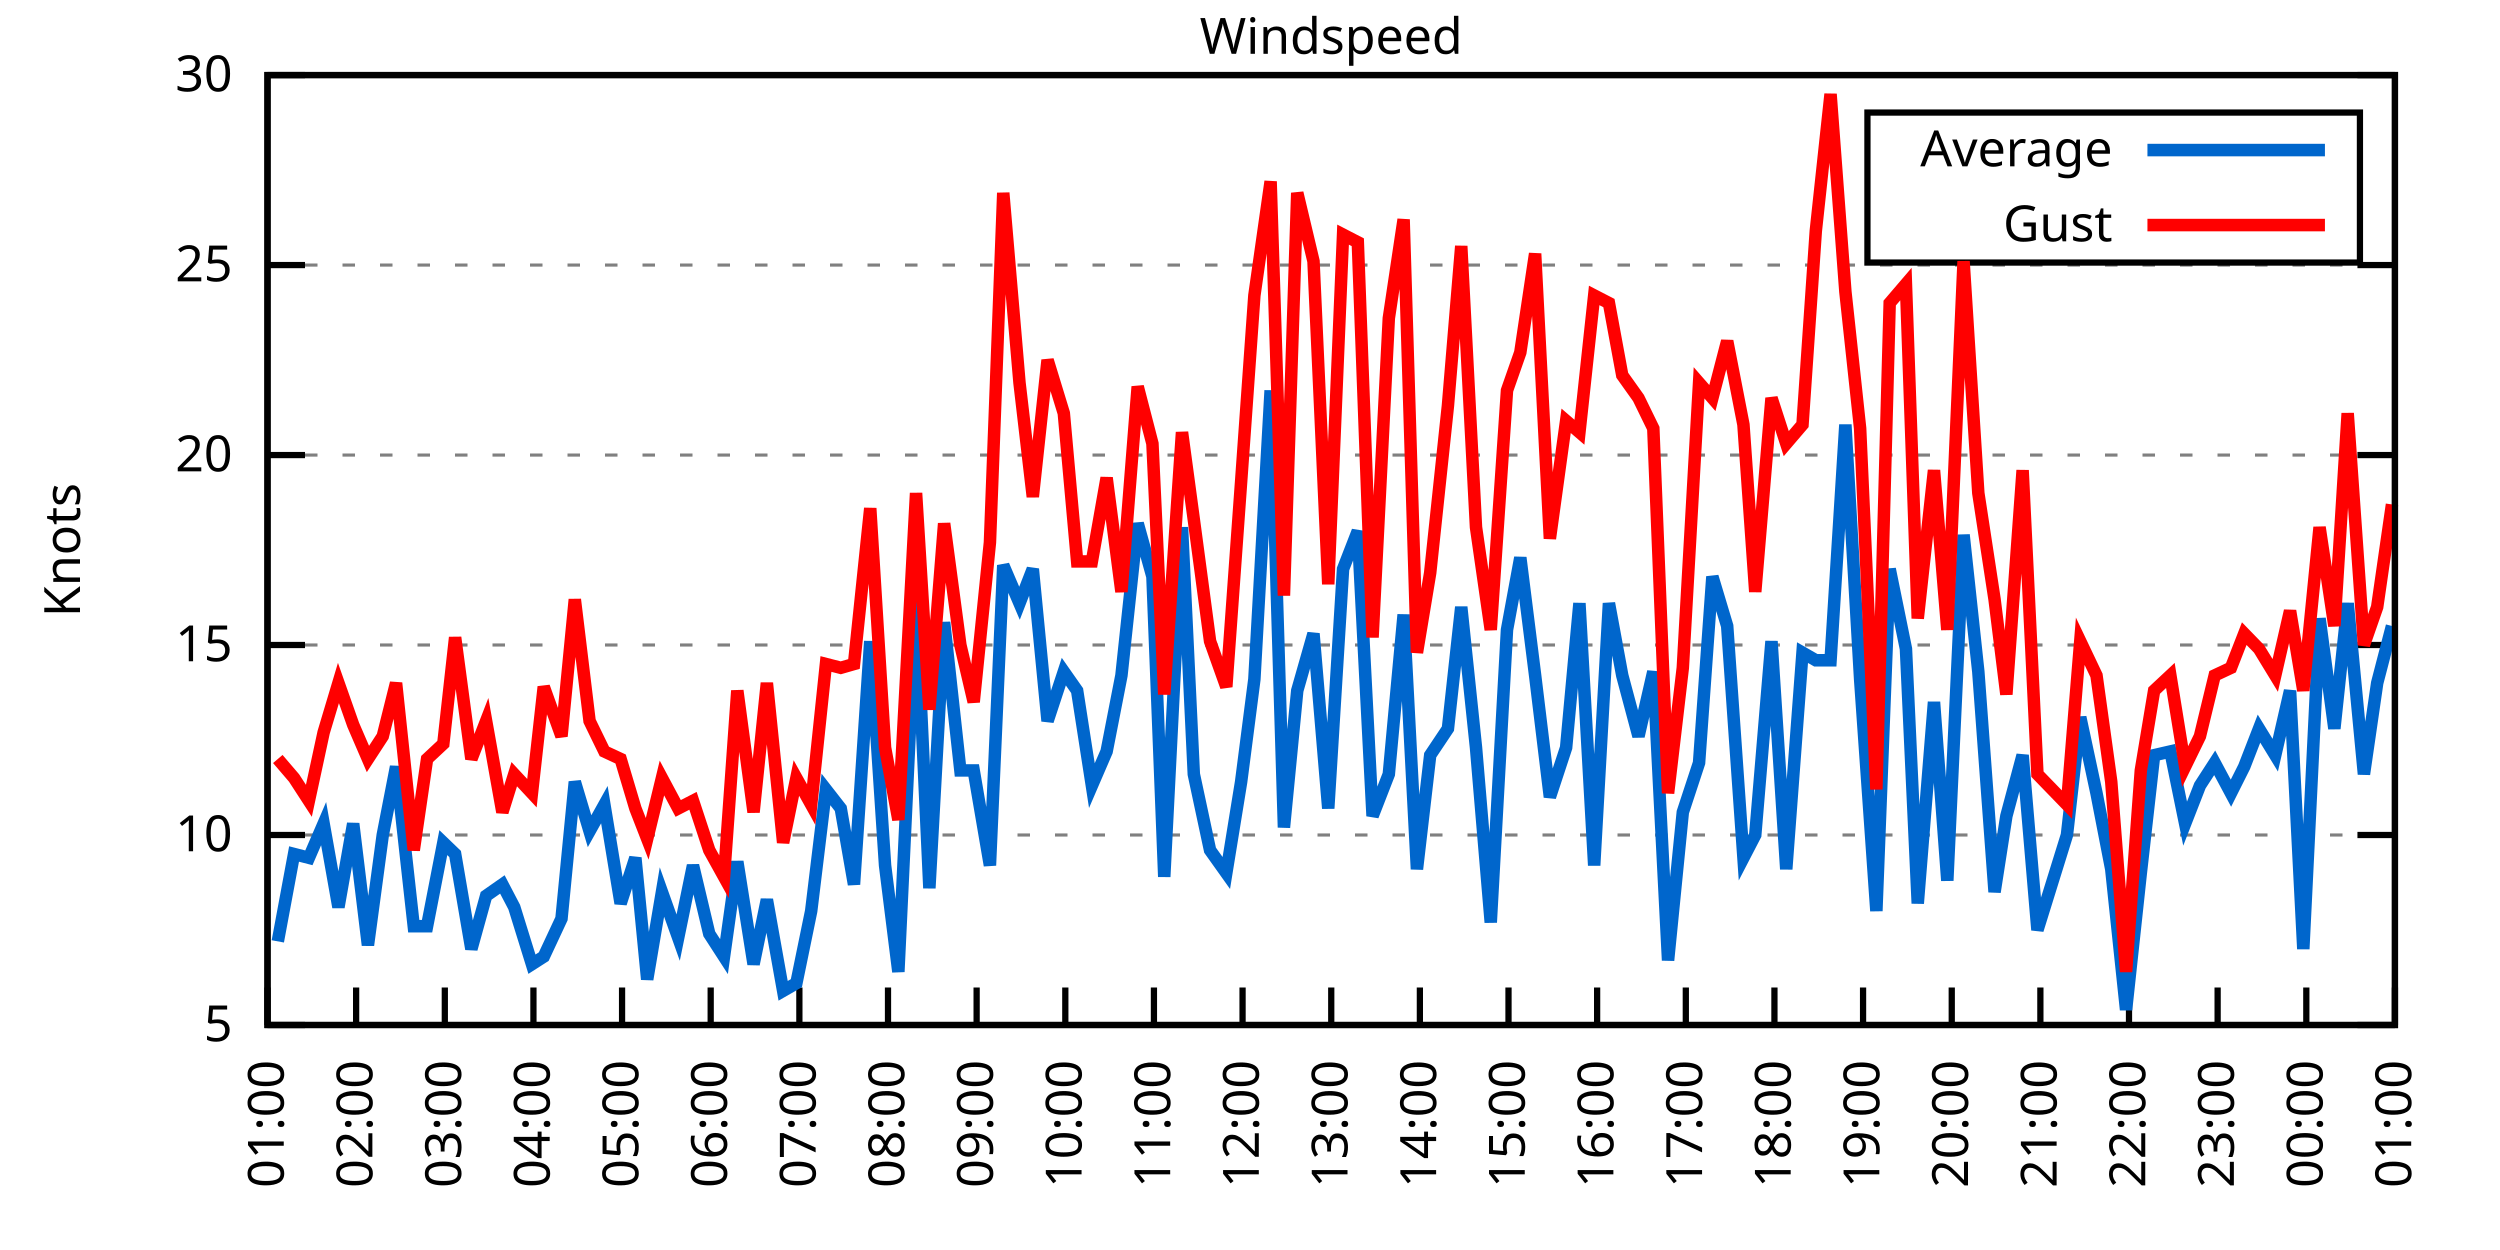
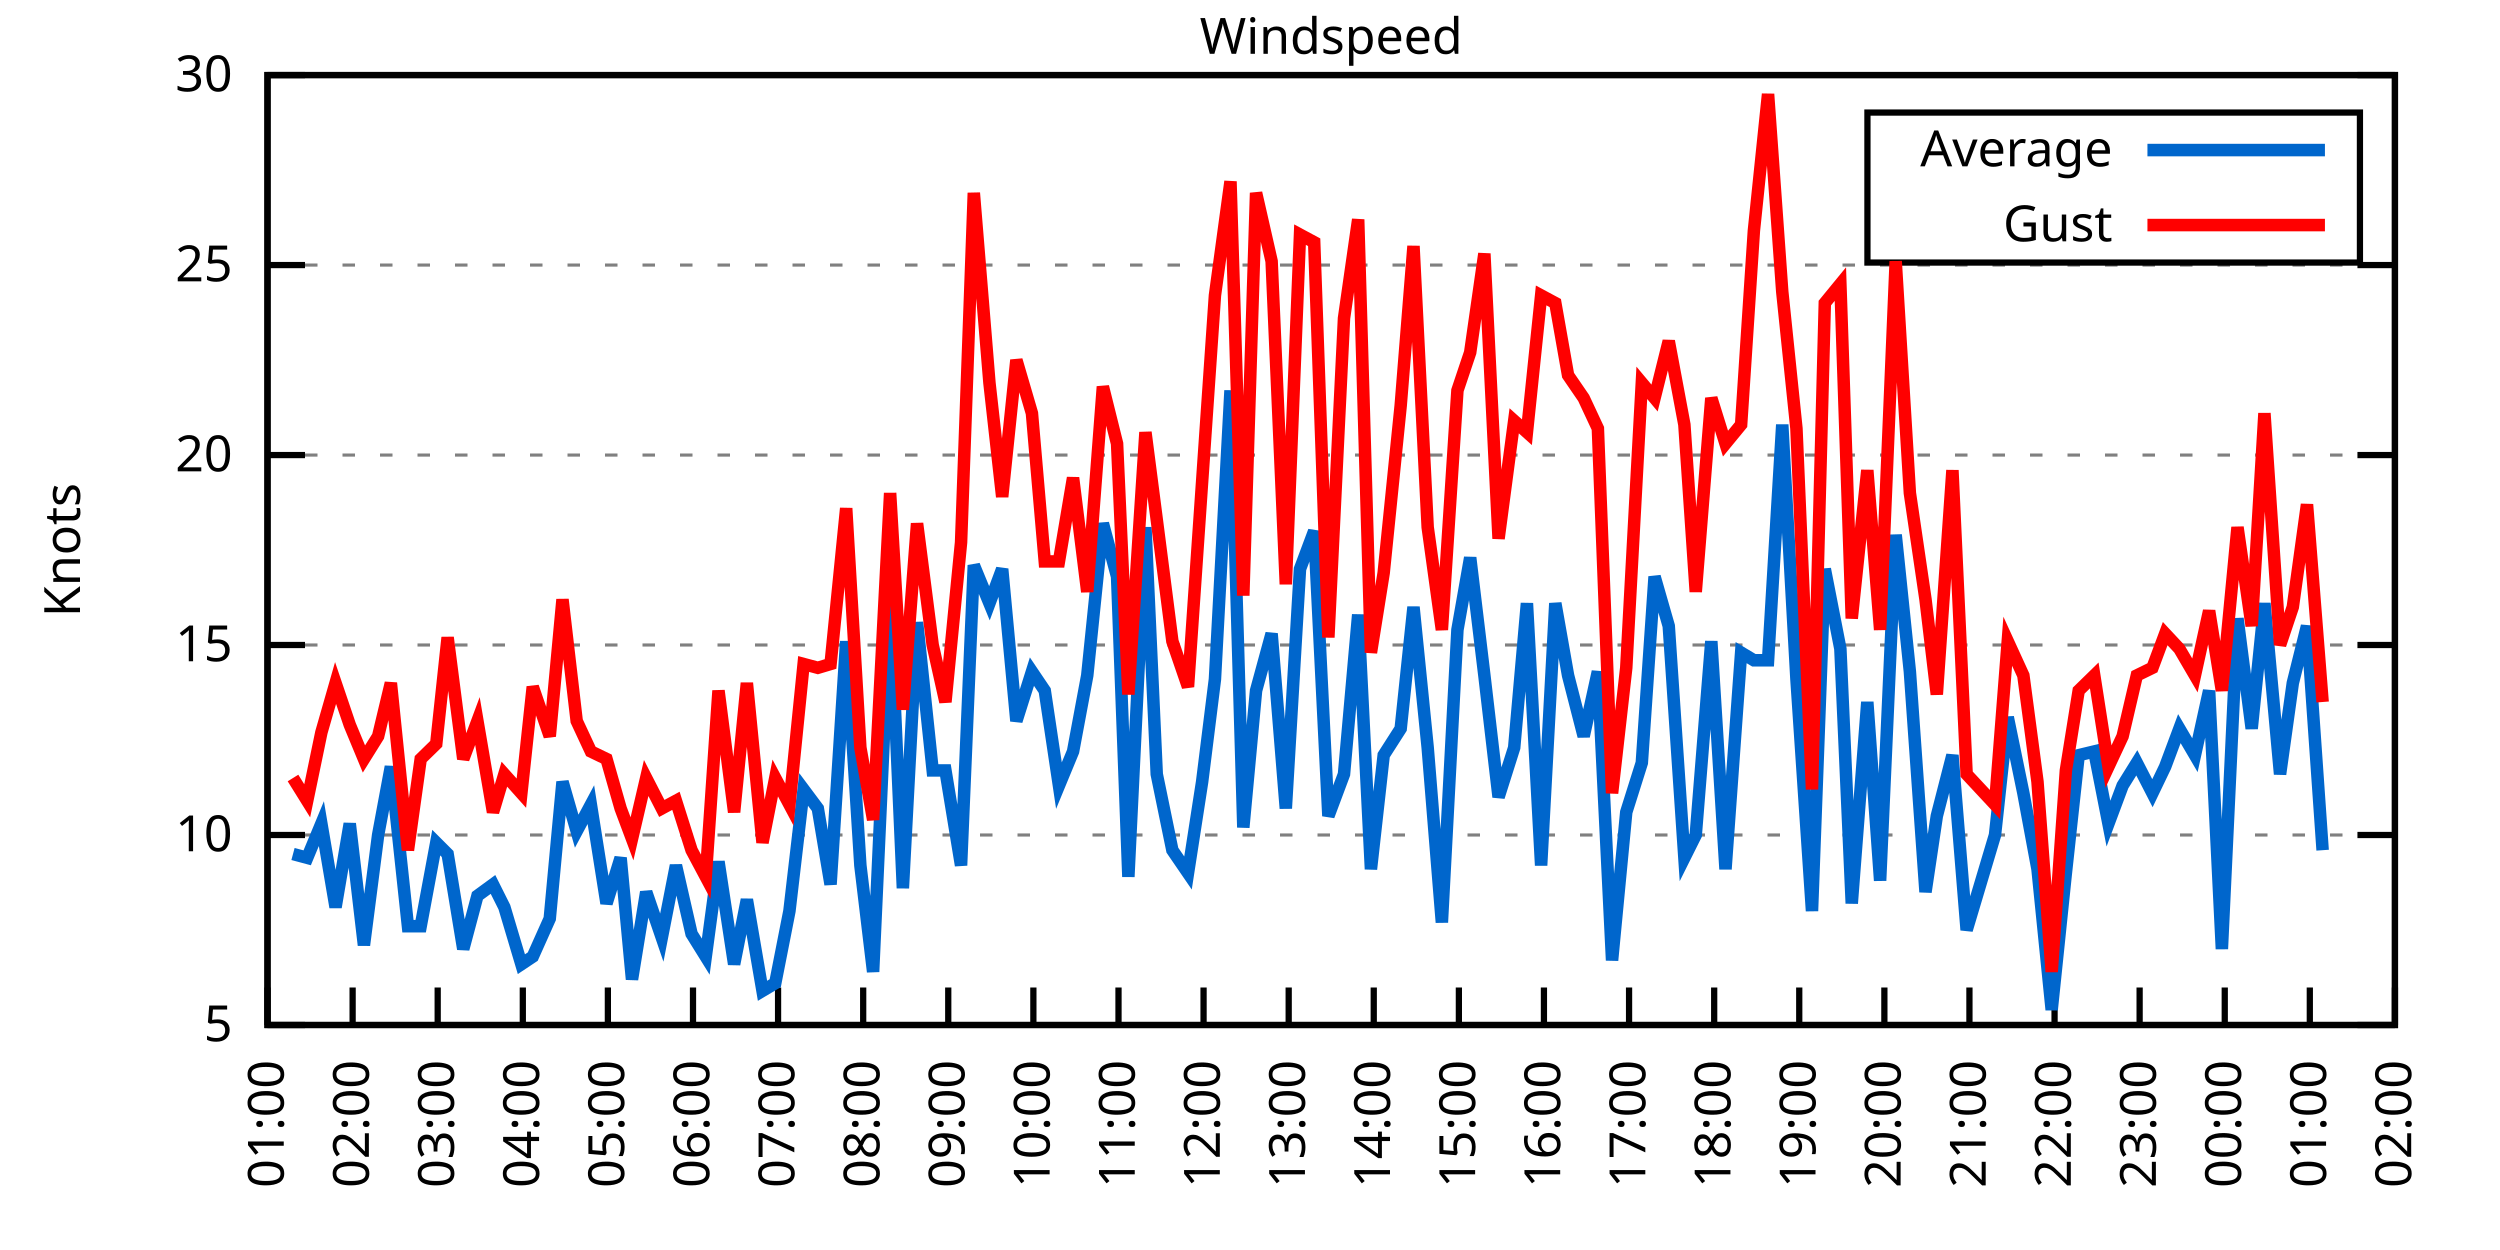
<svg xmlns="http://www.w3.org/2000/svg" xmlns:xlink="http://www.w3.org/1999/xlink" width="400" height="200" viewBox="0 0 400 200">
  <g id="gnuplot_canvas">
    <rect x="0" y="0" width="400" height="200" fill="none" />
    <defs>
      <circle id="gpDot" r="0.5" stroke-width="0.5" stroke="currentColor" />
      <path id="gpPt0" stroke-width="0.333" stroke="currentColor" d="M-1,0 h2 M0,-1 v2" />
      <path id="gpPt1" stroke-width="0.333" stroke="currentColor" d="M-1,-1 L1,1 M1,-1 L-1,1" />
      <path id="gpPt2" stroke-width="0.333" stroke="currentColor" d="M-1,0 L1,0 M0,-1 L0,1 M-1,-1 L1,1 M-1,1 L1,-1" />
      <rect id="gpPt3" stroke-width="0.333" stroke="currentColor" x="-1" y="-1" width="2" height="2" />
      <rect id="gpPt4" stroke-width="0.333" stroke="currentColor" fill="currentColor" x="-1" y="-1" width="2" height="2" />
      <circle id="gpPt5" stroke-width="0.333" stroke="currentColor" cx="0" cy="0" r="1" />
      <use xlink:href="#gpPt5" id="gpPt6" fill="currentColor" stroke="none" />
      <path id="gpPt7" stroke-width="0.333" stroke="currentColor" d="M0,-1.33 L-1.33,0.67 L1.33,0.67 z" />
      <use xlink:href="#gpPt7" id="gpPt8" fill="currentColor" stroke="none" />
      <use xlink:href="#gpPt7" id="gpPt9" stroke="currentColor" transform="rotate(180)" />
      <use xlink:href="#gpPt9" id="gpPt10" fill="currentColor" stroke="none" />
      <use xlink:href="#gpPt3" id="gpPt11" stroke="currentColor" transform="rotate(45)" />
      <use xlink:href="#gpPt11" id="gpPt12" fill="currentColor" stroke="none" />
      <path id="gpPt13" stroke-width="0.333" stroke="currentColor" d="M0,1.330 L1.265,0.411 L0.782,-1.067 L-0.782,-1.076 L-1.265,0.411 z" />
      <use xlink:href="#gpPt13" id="gpPt14" fill="currentColor" stroke="none" />
      <filter id="textbox" filterUnits="objectBoundingBox" x="0" y="0" height="1" width="1">
        <feFlood flood-color="white" flood-opacity="1" result="bgnd" />
        <feComposite in="SourceGraphic" in2="bgnd" operator="atop" />
      </filter>
      <filter id="greybox" filterUnits="objectBoundingBox" x="0" y="0" height="1" width="1">
        <feFlood flood-color="lightgrey" flood-opacity="1" result="grey" />
        <feComposite in="SourceGraphic" in2="grey" operator="atop" />
      </filter>
    </defs>
    <g fill="none" color="white" stroke="currentColor" stroke-width="1.00" stroke-linecap="butt" stroke-linejoin="miter">
</g>
    <g fill="none" color="black" stroke="currentColor" stroke-width="1.00" stroke-linecap="butt" stroke-linejoin="miter">
      <g stroke="none" shape-rendering="crispEdges">
        <polygon fill="rgb(255, 255, 255)" points="42.80,164.00 383.18,164.00 383.18,12.02 42.80,12.02 " />
      </g>
    </g>
    <g fill="none" color="black" stroke="currentColor" stroke-width="1.00" stroke-linecap="butt" stroke-linejoin="miter">
</g>
    <g fill="none" color="black" stroke="black" stroke-width="0.50" stroke-linecap="butt" stroke-linejoin="miter">
</g>
    <g fill="none" color="gray" stroke="currentColor" stroke-width="0.50" stroke-linecap="butt" stroke-linejoin="miter">
      <path stroke="gray" stroke-dasharray="2,4" class="gridline" d="M42.80,164.00 L383.19,164.00  " />
    </g>
    <g fill="none" color="gray" stroke="gray" stroke-width="1.00" stroke-linecap="butt" stroke-linejoin="miter">
</g>
    <g fill="none" color="black" stroke="currentColor" stroke-width="1.00" stroke-linecap="butt" stroke-linejoin="miter">
      <path stroke="black" d="M42.80,164.00 L48.80,164.00 M383.19,164.00 L377.19,164.00  " />
      <g transform="translate(37.20,166.60)" stroke="none" fill="black" font-family="Sans" font-size="8.00" text-anchor="end">
        <text>
          <tspan font-family="Sans"> 5</tspan>
        </text>
      </g>
    </g>
    <g fill="none" color="black" stroke="currentColor" stroke-width="1.00" stroke-linecap="butt" stroke-linejoin="miter">
</g>
    <g fill="none" color="black" stroke="black" stroke-width="0.50" stroke-linecap="butt" stroke-linejoin="miter">
</g>
    <g fill="none" color="gray" stroke="currentColor" stroke-width="0.50" stroke-linecap="butt" stroke-linejoin="miter">
      <path stroke="gray" stroke-dasharray="2,4" class="gridline" d="M42.80,133.60 L383.19,133.60  " />
    </g>
    <g fill="none" color="gray" stroke="gray" stroke-width="1.00" stroke-linecap="butt" stroke-linejoin="miter">
</g>
    <g fill="none" color="black" stroke="currentColor" stroke-width="1.00" stroke-linecap="butt" stroke-linejoin="miter">
      <path stroke="black" d="M42.80,133.60 L48.80,133.60 M383.19,133.60 L377.19,133.60  " />
      <g transform="translate(37.20,136.20)" stroke="none" fill="black" font-family="Sans" font-size="8.00" text-anchor="end">
        <text>
          <tspan font-family="Sans"> 10</tspan>
        </text>
      </g>
    </g>
    <g fill="none" color="black" stroke="currentColor" stroke-width="1.00" stroke-linecap="butt" stroke-linejoin="miter">
</g>
    <g fill="none" color="black" stroke="black" stroke-width="0.50" stroke-linecap="butt" stroke-linejoin="miter">
</g>
    <g fill="none" color="gray" stroke="currentColor" stroke-width="0.50" stroke-linecap="butt" stroke-linejoin="miter">
      <path stroke="gray" stroke-dasharray="2,4" class="gridline" d="M42.80,103.20 L383.19,103.20  " />
    </g>
    <g fill="none" color="gray" stroke="gray" stroke-width="1.00" stroke-linecap="butt" stroke-linejoin="miter">
</g>
    <g fill="none" color="black" stroke="currentColor" stroke-width="1.00" stroke-linecap="butt" stroke-linejoin="miter">
      <path stroke="black" d="M42.80,103.20 L48.80,103.20 M383.19,103.20 L377.19,103.20  " />
      <g transform="translate(37.20,105.80)" stroke="none" fill="black" font-family="Sans" font-size="8.00" text-anchor="end">
        <text>
          <tspan font-family="Sans"> 15</tspan>
        </text>
      </g>
    </g>
    <g fill="none" color="black" stroke="currentColor" stroke-width="1.00" stroke-linecap="butt" stroke-linejoin="miter">
</g>
    <g fill="none" color="black" stroke="black" stroke-width="0.50" stroke-linecap="butt" stroke-linejoin="miter">
</g>
    <g fill="none" color="gray" stroke="currentColor" stroke-width="0.50" stroke-linecap="butt" stroke-linejoin="miter">
      <path stroke="gray" stroke-dasharray="2,4" class="gridline" d="M42.80,72.81 L383.19,72.81  " />
    </g>
    <g fill="none" color="gray" stroke="gray" stroke-width="1.00" stroke-linecap="butt" stroke-linejoin="miter">
</g>
    <g fill="none" color="black" stroke="currentColor" stroke-width="1.00" stroke-linecap="butt" stroke-linejoin="miter">
      <path stroke="black" d="M42.80,72.81 L48.80,72.81 M383.19,72.81 L377.19,72.81  " />
      <g transform="translate(37.20,75.41)" stroke="none" fill="black" font-family="Sans" font-size="8.00" text-anchor="end">
        <text>
          <tspan font-family="Sans"> 20</tspan>
        </text>
      </g>
    </g>
    <g fill="none" color="black" stroke="currentColor" stroke-width="1.00" stroke-linecap="butt" stroke-linejoin="miter">
</g>
    <g fill="none" color="black" stroke="black" stroke-width="0.50" stroke-linecap="butt" stroke-linejoin="miter">
</g>
    <g fill="none" color="gray" stroke="currentColor" stroke-width="0.50" stroke-linecap="butt" stroke-linejoin="miter">
      <path stroke="gray" stroke-dasharray="2,4" class="gridline" d="M42.80,42.41 L383.19,42.41  " />
    </g>
    <g fill="none" color="gray" stroke="gray" stroke-width="1.00" stroke-linecap="butt" stroke-linejoin="miter">
</g>
    <g fill="none" color="black" stroke="currentColor" stroke-width="1.00" stroke-linecap="butt" stroke-linejoin="miter">
      <path stroke="black" d="M42.80,42.41 L48.80,42.41 M383.19,42.41 L377.19,42.41  " />
      <g transform="translate(37.20,45.01)" stroke="none" fill="black" font-family="Sans" font-size="8.00" text-anchor="end">
        <text>
          <tspan font-family="Sans"> 25</tspan>
        </text>
      </g>
    </g>
    <g fill="none" color="black" stroke="currentColor" stroke-width="1.00" stroke-linecap="butt" stroke-linejoin="miter">
</g>
    <g fill="none" color="black" stroke="black" stroke-width="0.50" stroke-linecap="butt" stroke-linejoin="miter">
</g>
    <g fill="none" color="gray" stroke="currentColor" stroke-width="0.50" stroke-linecap="butt" stroke-linejoin="miter">
      <path stroke="gray" stroke-dasharray="2,4" class="gridline" d="M42.80,12.01 L383.19,12.01  " />
    </g>
    <g fill="none" color="gray" stroke="gray" stroke-width="1.00" stroke-linecap="butt" stroke-linejoin="miter">
</g>
    <g fill="none" color="black" stroke="currentColor" stroke-width="1.00" stroke-linecap="butt" stroke-linejoin="miter">
      <path stroke="black" d="M42.80,12.01 L48.80,12.01 M383.19,12.01 L377.19,12.01  " />
      <g transform="translate(37.20,14.61)" stroke="none" fill="black" font-family="Sans" font-size="8.00" text-anchor="end">
        <text>
          <tspan font-family="Sans"> 30</tspan>
        </text>
      </g>
    </g>
    <g fill="none" color="black" stroke="currentColor" stroke-width="1.00" stroke-linecap="butt" stroke-linejoin="miter">
      <path stroke="black" d="M42.80,164.00 L42.80,158.00  " />
      <g transform="translate(45.40,169.60) rotate(270.00)" stroke="none" fill="black" font-family="Sans" font-size="8.00" text-anchor="end">
        <text>
          <tspan font-family="Sans">01:00</tspan>
        </text>
      </g>
    </g>
    <g fill="none" color="black" stroke="currentColor" stroke-width="1.00" stroke-linecap="butt" stroke-linejoin="miter">
-       <path stroke="black" d="M56.98,164.00 L56.98,158.00  " />
-       <g transform="translate(59.58,169.60) rotate(270.00)" stroke="none" fill="black" font-family="Sans" font-size="8.00" text-anchor="end">
+       <path stroke="black" d="M56.42,164.00 L56.42,158.00  " />
+       <g transform="translate(59.02,169.60) rotate(270.00)" stroke="none" fill="black" font-family="Sans" font-size="8.00" text-anchor="end">
        <text>
          <tspan font-family="Sans">02:00</tspan>
        </text>
      </g>
    </g>
    <g fill="none" color="black" stroke="currentColor" stroke-width="1.00" stroke-linecap="butt" stroke-linejoin="miter">
-       <path stroke="black" d="M71.17,164.00 L71.17,158.00  " />
-       <g transform="translate(73.77,169.60) rotate(270.00)" stroke="none" fill="black" font-family="Sans" font-size="8.00" text-anchor="end">
+       <path stroke="black" d="M70.03,164.00 L70.03,158.00  " />
+       <g transform="translate(72.63,169.60) rotate(270.00)" stroke="none" fill="black" font-family="Sans" font-size="8.00" text-anchor="end">
        <text>
          <tspan font-family="Sans">03:00</tspan>
        </text>
      </g>
    </g>
    <g fill="none" color="black" stroke="currentColor" stroke-width="1.00" stroke-linecap="butt" stroke-linejoin="miter">
-       <path stroke="black" d="M85.35,164.00 L85.35,158.00  " />
-       <g transform="translate(87.95,169.60) rotate(270.00)" stroke="none" fill="black" font-family="Sans" font-size="8.00" text-anchor="end">
+       <path stroke="black" d="M83.65,164.00 L83.65,158.00  " />
+       <g transform="translate(86.25,169.60) rotate(270.00)" stroke="none" fill="black" font-family="Sans" font-size="8.00" text-anchor="end">
        <text>
          <tspan font-family="Sans">04:00</tspan>
        </text>
      </g>
    </g>
    <g fill="none" color="black" stroke="currentColor" stroke-width="1.00" stroke-linecap="butt" stroke-linejoin="miter">
-       <path stroke="black" d="M99.53,164.00 L99.53,158.00  " />
-       <g transform="translate(102.13,169.60) rotate(270.00)" stroke="none" fill="black" font-family="Sans" font-size="8.00" text-anchor="end">
+       <path stroke="black" d="M97.26,164.00 L97.26,158.00  " />
+       <g transform="translate(99.86,169.60) rotate(270.00)" stroke="none" fill="black" font-family="Sans" font-size="8.00" text-anchor="end">
        <text>
          <tspan font-family="Sans">05:00</tspan>
        </text>
      </g>
    </g>
    <g fill="none" color="black" stroke="currentColor" stroke-width="1.00" stroke-linecap="butt" stroke-linejoin="miter">
-       <path stroke="black" d="M113.71,164.00 L113.71,158.00  " />
-       <g transform="translate(116.31,169.60) rotate(270.00)" stroke="none" fill="black" font-family="Sans" font-size="8.00" text-anchor="end">
+       <path stroke="black" d="M110.88,164.00 L110.88,158.00  " />
+       <g transform="translate(113.48,169.60) rotate(270.00)" stroke="none" fill="black" font-family="Sans" font-size="8.00" text-anchor="end">
        <text>
          <tspan font-family="Sans">06:00</tspan>
        </text>
      </g>
    </g>
    <g fill="none" color="black" stroke="currentColor" stroke-width="1.00" stroke-linecap="butt" stroke-linejoin="miter">
-       <path stroke="black" d="M127.90,164.00 L127.90,158.00  " />
-       <g transform="translate(130.50,169.60) rotate(270.00)" stroke="none" fill="black" font-family="Sans" font-size="8.00" text-anchor="end">
+       <path stroke="black" d="M124.49,164.00 L124.49,158.00  " />
+       <g transform="translate(127.09,169.60) rotate(270.00)" stroke="none" fill="black" font-family="Sans" font-size="8.00" text-anchor="end">
        <text>
          <tspan font-family="Sans">07:00</tspan>
        </text>
      </g>
    </g>
    <g fill="none" color="black" stroke="currentColor" stroke-width="1.00" stroke-linecap="butt" stroke-linejoin="miter">
-       <path stroke="black" d="M142.08,164.00 L142.08,158.00  " />
-       <g transform="translate(144.68,169.60) rotate(270.00)" stroke="none" fill="black" font-family="Sans" font-size="8.00" text-anchor="end">
+       <path stroke="black" d="M138.11,164.00 L138.11,158.00  " />
+       <g transform="translate(140.71,169.60) rotate(270.00)" stroke="none" fill="black" font-family="Sans" font-size="8.00" text-anchor="end">
        <text>
          <tspan font-family="Sans">08:00</tspan>
        </text>
      </g>
    </g>
    <g fill="none" color="black" stroke="currentColor" stroke-width="1.00" stroke-linecap="butt" stroke-linejoin="miter">
-       <path stroke="black" d="M156.26,164.00 L156.26,158.00  " />
-       <g transform="translate(158.86,169.60) rotate(270.00)" stroke="none" fill="black" font-family="Sans" font-size="8.00" text-anchor="end">
+       <path stroke="black" d="M151.72,164.00 L151.72,158.00  " />
+       <g transform="translate(154.32,169.60) rotate(270.00)" stroke="none" fill="black" font-family="Sans" font-size="8.00" text-anchor="end">
        <text>
          <tspan font-family="Sans">09:00</tspan>
        </text>
      </g>
    </g>
    <g fill="none" color="black" stroke="currentColor" stroke-width="1.00" stroke-linecap="butt" stroke-linejoin="miter">
-       <path stroke="black" d="M170.45,164.00 L170.45,158.00  " />
-       <g transform="translate(173.05,169.60) rotate(270.00)" stroke="none" fill="black" font-family="Sans" font-size="8.00" text-anchor="end">
+       <path stroke="black" d="M165.34,164.00 L165.34,158.00  " />
+       <g transform="translate(167.94,169.60) rotate(270.00)" stroke="none" fill="black" font-family="Sans" font-size="8.00" text-anchor="end">
        <text>
          <tspan font-family="Sans">10:00</tspan>
        </text>
      </g>
    </g>
    <g fill="none" color="black" stroke="currentColor" stroke-width="1.00" stroke-linecap="butt" stroke-linejoin="miter">
-       <path stroke="black" d="M184.63,164.00 L184.63,158.00  " />
-       <g transform="translate(187.23,169.60) rotate(270.00)" stroke="none" fill="black" font-family="Sans" font-size="8.00" text-anchor="end">
+       <path stroke="black" d="M178.96,164.00 L178.96,158.00  " />
+       <g transform="translate(181.56,169.60) rotate(270.00)" stroke="none" fill="black" font-family="Sans" font-size="8.00" text-anchor="end">
        <text>
          <tspan font-family="Sans">11:00</tspan>
        </text>
      </g>
    </g>
    <g fill="none" color="black" stroke="currentColor" stroke-width="1.00" stroke-linecap="butt" stroke-linejoin="miter">
-       <path stroke="black" d="M198.81,164.00 L198.81,158.00  " />
-       <g transform="translate(201.41,169.60) rotate(270.00)" stroke="none" fill="black" font-family="Sans" font-size="8.00" text-anchor="end">
+       <path stroke="black" d="M192.57,164.00 L192.57,158.00  " />
+       <g transform="translate(195.17,169.60) rotate(270.00)" stroke="none" fill="black" font-family="Sans" font-size="8.00" text-anchor="end">
        <text>
          <tspan font-family="Sans">12:00</tspan>
        </text>
      </g>
    </g>
    <g fill="none" color="black" stroke="currentColor" stroke-width="1.00" stroke-linecap="butt" stroke-linejoin="miter">
-       <path stroke="black" d="M213.00,164.00 L213.00,158.00  " />
-       <g transform="translate(215.60,169.60) rotate(270.00)" stroke="none" fill="black" font-family="Sans" font-size="8.00" text-anchor="end">
+       <path stroke="black" d="M206.19,164.00 L206.19,158.00  " />
+       <g transform="translate(208.79,169.60) rotate(270.00)" stroke="none" fill="black" font-family="Sans" font-size="8.00" text-anchor="end">
        <text>
          <tspan font-family="Sans">13:00</tspan>
        </text>
      </g>
    </g>
    <g fill="none" color="black" stroke="currentColor" stroke-width="1.00" stroke-linecap="butt" stroke-linejoin="miter">
-       <path stroke="black" d="M227.18,164.00 L227.18,158.00  " />
-       <g transform="translate(229.78,169.60) rotate(270.00)" stroke="none" fill="black" font-family="Sans" font-size="8.00" text-anchor="end">
+       <path stroke="black" d="M219.80,164.00 L219.80,158.00  " />
+       <g transform="translate(222.40,169.60) rotate(270.00)" stroke="none" fill="black" font-family="Sans" font-size="8.00" text-anchor="end">
        <text>
          <tspan font-family="Sans">14:00</tspan>
        </text>
      </g>
    </g>
    <g fill="none" color="black" stroke="currentColor" stroke-width="1.00" stroke-linecap="butt" stroke-linejoin="miter">
-       <path stroke="black" d="M241.36,164.00 L241.36,158.00  " />
-       <g transform="translate(243.96,169.60) rotate(270.00)" stroke="none" fill="black" font-family="Sans" font-size="8.00" text-anchor="end">
+       <path stroke="black" d="M233.42,164.00 L233.42,158.00  " />
+       <g transform="translate(236.02,169.60) rotate(270.00)" stroke="none" fill="black" font-family="Sans" font-size="8.00" text-anchor="end">
        <text>
          <tspan font-family="Sans">15:00</tspan>
        </text>
      </g>
    </g>
    <g fill="none" color="black" stroke="currentColor" stroke-width="1.00" stroke-linecap="butt" stroke-linejoin="miter">
-       <path stroke="black" d="M255.54,164.00 L255.54,158.00  " />
-       <g transform="translate(258.14,169.60) rotate(270.00)" stroke="none" fill="black" font-family="Sans" font-size="8.00" text-anchor="end">
+       <path stroke="black" d="M247.03,164.00 L247.03,158.00  " />
+       <g transform="translate(249.63,169.60) rotate(270.00)" stroke="none" fill="black" font-family="Sans" font-size="8.00" text-anchor="end">
        <text>
          <tspan font-family="Sans">16:00</tspan>
        </text>
      </g>
    </g>
    <g fill="none" color="black" stroke="currentColor" stroke-width="1.00" stroke-linecap="butt" stroke-linejoin="miter">
-       <path stroke="black" d="M269.73,164.00 L269.73,158.00  " />
-       <g transform="translate(272.33,169.60) rotate(270.00)" stroke="none" fill="black" font-family="Sans" font-size="8.00" text-anchor="end">
+       <path stroke="black" d="M260.65,164.00 L260.65,158.00  " />
+       <g transform="translate(263.25,169.60) rotate(270.00)" stroke="none" fill="black" font-family="Sans" font-size="8.00" text-anchor="end">
        <text>
          <tspan font-family="Sans">17:00</tspan>
        </text>
      </g>
    </g>
    <g fill="none" color="black" stroke="currentColor" stroke-width="1.00" stroke-linecap="butt" stroke-linejoin="miter">
-       <path stroke="black" d="M283.91,164.00 L283.91,158.00  " />
-       <g transform="translate(286.51,169.60) rotate(270.00)" stroke="none" fill="black" font-family="Sans" font-size="8.00" text-anchor="end">
+       <path stroke="black" d="M274.27,164.00 L274.27,158.00  " />
+       <g transform="translate(276.87,169.60) rotate(270.00)" stroke="none" fill="black" font-family="Sans" font-size="8.00" text-anchor="end">
        <text>
          <tspan font-family="Sans">18:00</tspan>
        </text>
      </g>
    </g>
    <g fill="none" color="black" stroke="currentColor" stroke-width="1.00" stroke-linecap="butt" stroke-linejoin="miter">
-       <path stroke="black" d="M298.09,164.00 L298.09,158.00  " />
-       <g transform="translate(300.69,169.60) rotate(270.00)" stroke="none" fill="black" font-family="Sans" font-size="8.00" text-anchor="end">
+       <path stroke="black" d="M287.88,164.00 L287.88,158.00  " />
+       <g transform="translate(290.48,169.60) rotate(270.00)" stroke="none" fill="black" font-family="Sans" font-size="8.00" text-anchor="end">
        <text>
          <tspan font-family="Sans">19:00</tspan>
        </text>
      </g>
    </g>
    <g fill="none" color="black" stroke="currentColor" stroke-width="1.00" stroke-linecap="butt" stroke-linejoin="miter">
-       <path stroke="black" d="M312.28,164.00 L312.28,158.00  " />
-       <g transform="translate(314.88,169.60) rotate(270.00)" stroke="none" fill="black" font-family="Sans" font-size="8.00" text-anchor="end">
+       <path stroke="black" d="M301.50,164.00 L301.50,158.00  " />
+       <g transform="translate(304.10,169.60) rotate(270.00)" stroke="none" fill="black" font-family="Sans" font-size="8.00" text-anchor="end">
        <text>
          <tspan font-family="Sans">20:00</tspan>
        </text>
      </g>
    </g>
    <g fill="none" color="black" stroke="currentColor" stroke-width="1.00" stroke-linecap="butt" stroke-linejoin="miter">
-       <path stroke="black" d="M326.46,164.00 L326.46,158.00  " />
-       <g transform="translate(329.06,169.60) rotate(270.00)" stroke="none" fill="black" font-family="Sans" font-size="8.00" text-anchor="end">
+       <path stroke="black" d="M315.11,164.00 L315.11,158.00  " />
+       <g transform="translate(317.71,169.60) rotate(270.00)" stroke="none" fill="black" font-family="Sans" font-size="8.00" text-anchor="end">
        <text>
          <tspan font-family="Sans">21:00</tspan>
        </text>
      </g>
    </g>
    <g fill="none" color="black" stroke="currentColor" stroke-width="1.00" stroke-linecap="butt" stroke-linejoin="miter">
-       <path stroke="black" d="M340.64,164.00 L340.64,158.00  " />
-       <g transform="translate(343.24,169.60) rotate(270.00)" stroke="none" fill="black" font-family="Sans" font-size="8.00" text-anchor="end">
+       <path stroke="black" d="M328.73,164.00 L328.73,158.00  " />
+       <g transform="translate(331.33,169.60) rotate(270.00)" stroke="none" fill="black" font-family="Sans" font-size="8.00" text-anchor="end">
        <text>
          <tspan font-family="Sans">22:00</tspan>
        </text>
      </g>
    </g>
    <g fill="none" color="black" stroke="currentColor" stroke-width="1.00" stroke-linecap="butt" stroke-linejoin="miter">
-       <path stroke="black" d="M354.82,164.00 L354.82,158.00  " />
-       <g transform="translate(357.42,169.60) rotate(270.00)" stroke="none" fill="black" font-family="Sans" font-size="8.00" text-anchor="end">
+       <path stroke="black" d="M342.34,164.00 L342.34,158.00  " />
+       <g transform="translate(344.94,169.60) rotate(270.00)" stroke="none" fill="black" font-family="Sans" font-size="8.00" text-anchor="end">
        <text>
          <tspan font-family="Sans">23:00</tspan>
        </text>
      </g>
    </g>
    <g fill="none" color="black" stroke="currentColor" stroke-width="1.00" stroke-linecap="butt" stroke-linejoin="miter">
-       <path stroke="black" d="M369.01,164.00 L369.01,158.00  " />
-       <g transform="translate(371.61,169.60) rotate(270.00)" stroke="none" fill="black" font-family="Sans" font-size="8.00" text-anchor="end">
+       <path stroke="black" d="M355.96,164.00 L355.96,158.00  " />
+       <g transform="translate(358.56,169.60) rotate(270.00)" stroke="none" fill="black" font-family="Sans" font-size="8.00" text-anchor="end">
        <text>
          <tspan font-family="Sans">00:00</tspan>
+         </text>
+       </g>
+     </g>
+     <g fill="none" color="black" stroke="currentColor" stroke-width="1.00" stroke-linecap="butt" stroke-linejoin="miter">
+       <path stroke="black" d="M369.57,164.00 L369.57,158.00  " />
+       <g transform="translate(372.17,169.60) rotate(270.00)" stroke="none" fill="black" font-family="Sans" font-size="8.00" text-anchor="end">
+         <text>
+           <tspan font-family="Sans">01:00</tspan>
        </text>
      </g>
    </g>
    <g fill="none" color="black" stroke="currentColor" stroke-width="1.00" stroke-linecap="butt" stroke-linejoin="miter">
      <path stroke="black" d="M383.19,164.00 L383.19,158.00  " />
      <g transform="translate(385.79,169.60) rotate(270.00)" stroke="none" fill="black" font-family="Sans" font-size="8.00" text-anchor="end">
        <text>
-           <tspan font-family="Sans">01:00</tspan>
+           <tspan font-family="Sans">02:00</tspan>
        </text>
      </g>
    </g>
    <g fill="none" color="black" stroke="currentColor" stroke-width="1.00" stroke-linecap="butt" stroke-linejoin="miter">
</g>
    <g fill="none" color="black" stroke="currentColor" stroke-width="1.00" stroke-linecap="butt" stroke-linejoin="miter">
      <path stroke="black" d="M42.80,12.01 L42.80,164.00 L383.19,164.00 L383.19,12.01 L42.80,12.01 Z  " />
    </g>
    <g fill="none" color="black" stroke="currentColor" stroke-width="1.00" stroke-linecap="butt" stroke-linejoin="miter">
</g>
    <g fill="none" color="black" stroke="currentColor" stroke-width="1.00" stroke-linecap="butt" stroke-linejoin="miter">
      <path stroke="black" d="M298.79,42.01 L298.79,18.01 L377.59,18.01 L377.59,42.01 L298.79,42.01 Z  " />
    </g>
    <g id="Windspeed_plot_1">
      <g fill="none" color="white" stroke="black" stroke-width="2.00" stroke-linecap="butt" stroke-linejoin="miter">
</g>
      <g fill="none" color="black" stroke="currentColor" stroke-width="2.00" stroke-linecap="butt" stroke-linejoin="miter">
        <g transform="translate(337.99,26.61)" stroke="none" fill="black" font-family="Sans" font-size="8.00" text-anchor="end">
          <text>
            <tspan font-family="Sans">Average</tspan>
          </text>
        </g>
      </g>
      <g fill="none" color="black" stroke="currentColor" stroke-width="2.00" stroke-linecap="butt" stroke-linejoin="miter">
-         <path stroke="rgb(  0, 102, 204)" d="M343.59,24.01 L371.99,24.01 M44.45,150.62 L47.05,136.64 L49.42,137.25 L51.78,131.78 L54.15,145.15 L56.51,131.78   L58.87,151.23 L61.24,133.60 L63.37,122.66 L66.20,148.19 L68.33,148.19 L70.93,134.82 L72.82,136.64 L75.42,151.84   L77.78,143.33 L80.38,141.51 L82.28,145.15 L85.11,154.27 L87.00,153.06 L89.84,146.98 L91.97,125.09 L94.33,132.99   L96.70,128.74 L99.30,144.55 L101.66,137.25 L103.55,156.70 L105.91,142.72 L108.51,150.02 L110.88,138.47 L113.48,149.41   L115.84,153.06 L117.97,137.86 L120.57,154.27 L122.70,143.94 L125.30,158.53 L127.42,157.31 L129.79,145.76 L132.15,126.31   L134.52,129.35 L136.64,141.51 L139.24,102.60 L141.61,138.47 L143.74,155.49 L146.57,95.91 L148.70,142.11 L151.06,99.56   L153.66,123.27 L155.79,123.27 L158.39,138.47 L160.52,90.44 L163.12,96.52 L165.25,91.04 L167.61,115.36 L170.21,107.46   L172.34,110.50 L174.70,125.70 L177.06,120.23 L179.43,108.07 L182.03,83.75 L184.39,92.26 L186.28,140.29 L189.12,84.36   L191.01,123.87 L193.61,136.03 L196.21,139.68 L198.58,125.09 L200.70,108.68 L203.30,62.47 L205.43,132.39 L207.56,110.50   L210.16,101.38 L212.52,129.35 L214.89,91.04 L217.25,84.97 L219.61,130.56 L222.21,123.87 L224.58,98.34 L226.71,139.07   L228.83,120.83 L231.67,116.58 L233.80,97.12 L236.16,119.62 L238.52,147.59 L241.12,100.77 L243.25,89.22 L245.62,108.07   L247.98,127.52 L250.58,119.62 L252.71,96.52 L255.07,138.47 L257.43,96.52 L259.56,108.07 L262.16,117.80 L264.53,107.46   L266.89,153.66 L269.25,129.95 L271.85,122.05 L273.98,92.26 L276.35,100.16 L278.95,137.25 L280.84,133.60 L283.44,102.60   L285.80,139.07 L288.40,104.42 L290.53,105.64 L292.89,105.64 L295.26,67.94 L297.62,108.68 L300.22,145.76 L302.35,91.04   L304.95,103.81 L306.84,144.55 L309.44,112.32 L311.57,140.90 L314.17,85.57 L316.53,107.46 L319.13,142.72 L321.02,130.56   L323.62,120.83 L325.99,148.80 L330.71,133.60 L332.84,114.76 L335.44,126.91 L337.80,139.07 L340.17,161.57 L342.53,139.68   L344.66,120.83 L347.26,120.23 L349.62,131.78 L351.99,125.70 L354.35,122.05 L356.95,126.91 L359.08,122.66 L361.44,116.58   L364.04,120.83 L366.41,110.50 L368.53,151.84 L371.13,98.95 L373.50,116.58 L375.63,96.52 L378.23,123.87 L380.35,109.28   L382.72,100.16  " />
+         <path stroke="rgb(  0, 102, 204)" d="M343.59,24.01 L371.99,24.01 M46.88,136.64 L49.15,137.25 L51.42,131.78 L53.69,145.15 L55.96,131.78 L58.23,151.23   L60.50,133.60 L62.54,122.66 L65.27,148.19 L67.31,148.19 L69.80,134.82 L71.62,136.64 L74.12,151.84 L76.39,143.33   L78.88,141.51 L80.70,145.15 L83.42,154.27 L85.24,153.06 L87.96,146.98 L90.00,125.09 L92.27,132.99 L94.54,128.74   L97.04,144.55 L99.30,137.25 L101.12,156.70 L103.39,142.72 L105.89,150.02 L108.15,138.47 L110.65,149.41 L112.92,153.06   L114.96,137.86 L117.46,154.27 L119.50,143.94 L122.00,158.53 L124.04,157.31 L126.31,145.76 L128.58,126.31 L130.85,129.35   L132.89,141.51 L135.39,102.60 L137.66,138.47 L139.70,155.49 L142.42,95.91 L144.46,142.11 L146.73,99.56 L149.23,123.27   L151.27,123.27 L153.77,138.47 L155.81,90.44 L158.31,96.52 L160.35,91.04 L162.62,115.36 L165.11,107.46 L167.16,110.50   L169.43,125.70 L171.69,120.23 L173.96,108.07 L176.46,83.75 L178.73,92.26 L180.54,140.29 L183.27,84.36 L185.08,123.87   L187.58,136.03 L190.08,139.68 L192.34,125.09 L194.39,108.68 L196.88,62.47 L198.93,132.39 L200.97,110.50 L203.46,101.38   L205.73,129.35 L208.00,91.04 L210.27,84.97 L212.54,130.56 L215.04,123.87 L217.31,98.34 L219.35,139.07 L221.39,120.83   L224.11,116.58 L226.16,97.12 L228.43,119.62 L230.70,147.59 L233.19,100.77 L235.23,89.22 L237.50,108.07 L239.77,127.52   L242.27,119.62 L244.31,96.52 L246.58,138.47 L248.85,96.52 L250.89,108.07 L253.39,117.80 L255.66,107.46 L257.93,153.66   L260.20,129.95 L262.69,122.05 L264.73,92.26 L267.00,100.16 L269.50,137.25 L271.32,133.60 L273.81,102.60 L276.08,139.07   L278.58,104.42 L280.62,105.64 L282.89,105.64 L285.16,67.94 L287.43,108.68 L289.92,145.76 L291.97,91.04 L294.46,103.81   L296.28,144.55 L298.77,112.32 L300.82,140.90 L303.31,85.57 L305.58,107.46 L308.08,142.72 L309.89,130.56 L312.39,120.83   L314.66,148.80 L319.20,133.60 L321.24,114.76 L323.74,126.91 L326.00,139.07 L328.27,161.57 L330.54,139.68 L332.59,120.83   L335.08,120.23 L337.35,131.78 L339.62,125.70 L341.89,122.05 L344.39,126.91 L346.43,122.66 L348.70,116.58 L351.19,120.83   L353.46,110.50 L355.50,151.84 L358.00,98.95 L360.27,116.58 L362.31,96.52 L364.81,123.87 L366.85,109.28 L369.12,100.16   L371.62,136.03  " />
      </g>
    </g>
    <g id="Windspeed_plot_2">
      <g fill="none" color="black" stroke="currentColor" stroke-width="2.00" stroke-linecap="butt" stroke-linejoin="miter">
        <g transform="translate(337.99,38.61)" stroke="none" fill="black" font-family="Sans" font-size="8.00" text-anchor="end">
          <text>
            <tspan font-family="Sans">Gust</tspan>
          </text>
        </g>
      </g>
      <g fill="none" color="black" stroke="currentColor" stroke-width="2.00" stroke-linecap="butt" stroke-linejoin="miter">
-         <path stroke="rgb(255,   0,   0)" d="M343.59,36.01 L371.99,36.01 M44.45,121.44 L47.05,124.48 L49.42,128.13 L51.78,117.19 L54.15,109.28 L56.51,115.97   L58.87,121.44 L61.24,117.80 L63.37,109.28 L66.20,136.03 L68.33,121.44 L70.93,119.01 L72.82,101.99 L75.42,121.44   L77.78,115.36 L80.38,129.95 L82.28,123.87 L85.11,126.91 L87.00,109.89 L89.84,117.80 L91.97,95.91 L94.33,115.36   L96.70,120.23 L99.30,121.44 L101.66,129.35 L103.55,134.21 L105.91,124.48 L108.51,129.35 L110.88,128.13 L113.48,136.03   L115.84,140.29 L117.97,110.50 L120.57,129.95 L122.70,109.28 L125.30,134.82 L127.42,124.48 L129.79,128.74 L132.15,106.24   L134.52,106.85 L136.64,106.24 L139.24,81.32 L141.61,119.62 L143.74,131.17 L146.57,78.89 L148.70,113.54 L151.06,83.75   L153.66,103.20 L155.79,112.32 L158.39,86.79 L160.52,30.86 L163.12,61.25 L165.25,79.49 L167.61,57.61 L170.21,66.12   L172.34,89.83 L174.70,89.83 L177.06,76.45 L179.43,94.69 L182.03,61.86 L184.39,70.98 L186.28,111.11 L189.12,69.16   L191.01,83.14 L193.61,102.60 L196.21,109.89 L198.58,77.06 L200.70,47.27 L203.30,29.03 L205.43,95.30 L207.56,30.86   L210.16,41.80 L212.52,93.48 L214.89,37.54 L217.25,38.76 L219.61,101.99 L222.21,50.92 L224.58,35.11 L226.71,104.42   L228.83,91.65 L231.67,64.90 L233.80,39.37 L236.16,84.36 L238.52,100.77 L241.12,62.47 L243.25,56.39 L245.62,40.58   L247.98,86.18 L250.58,67.33 L252.71,69.16 L255.07,47.27 L257.43,48.49 L259.56,60.04 L262.16,63.69 L264.53,68.55   L266.89,126.91 L269.25,106.85 L271.85,61.25 L273.98,63.69 L276.35,54.57 L278.95,67.94 L280.84,94.69 L283.44,63.69   L285.80,70.98 L288.40,67.94 L290.53,36.94 L292.89,15.05 L295.26,46.66 L297.62,68.55 L300.22,126.31 L302.35,48.49   L304.95,45.45 L306.84,98.95 L309.44,75.24 L311.57,100.77 L314.17,41.80 L316.53,78.89 L319.13,95.91 L321.02,111.11   L323.62,75.24 L325.99,123.87 L330.71,128.74 L332.84,102.60 L335.44,108.07 L337.80,125.09 L340.17,155.49 L342.53,123.27   L344.66,110.50 L347.26,108.07 L349.62,122.66 L351.99,117.80 L354.35,108.07 L356.95,106.85 L359.08,101.38 L361.44,103.81   L364.04,108.07 L366.41,97.73 L368.53,110.50 L371.13,84.36 L373.50,100.16 L375.63,66.12 L378.23,103.20 L380.35,97.12   L382.72,80.71  " />
+         <path stroke="rgb(255,   0,   0)" d="M343.59,36.01 L371.99,36.01 M46.88,124.48 L49.15,128.13 L51.42,117.19 L53.69,109.28 L55.96,115.97 L58.23,121.44   L60.50,117.80 L62.54,109.28 L65.27,136.03 L67.31,121.44 L69.80,119.01 L71.62,101.99 L74.12,121.44 L76.39,115.36   L78.88,129.95 L80.70,123.87 L83.42,126.91 L85.24,109.89 L87.96,117.80 L90.00,95.91 L92.27,115.36 L94.54,120.23   L97.04,121.44 L99.30,129.35 L101.12,134.21 L103.39,124.48 L105.89,129.35 L108.15,128.13 L110.65,136.03 L112.92,140.29   L114.96,110.50 L117.46,129.95 L119.50,109.28 L122.00,134.82 L124.04,124.48 L126.31,128.74 L128.58,106.24 L130.85,106.85   L132.89,106.24 L135.39,81.32 L137.66,119.62 L139.70,131.17 L142.42,78.89 L144.46,113.54 L146.73,83.75 L149.23,103.20   L151.27,112.32 L153.77,86.79 L155.81,30.86 L158.31,61.25 L160.35,79.49 L162.62,57.61 L165.11,66.12 L167.16,89.83   L169.43,89.83 L171.69,76.45 L173.96,94.69 L176.46,61.86 L178.73,70.98 L180.54,111.11 L183.27,69.16 L185.08,83.14   L187.58,102.60 L190.08,109.89 L192.34,77.06 L194.39,47.27 L196.88,29.03 L198.93,95.30 L200.97,30.86 L203.46,41.80   L205.73,93.48 L208.00,37.54 L210.27,38.76 L212.54,101.99 L215.04,50.92 L217.31,35.11 L219.35,104.42 L221.39,91.65   L224.11,64.90 L226.16,39.37 L228.43,84.36 L230.70,100.77 L233.19,62.47 L235.23,56.39 L237.50,40.58 L239.77,86.18   L242.27,67.33 L244.31,69.16 L246.58,47.27 L248.85,48.49 L250.89,60.04 L253.39,63.69 L255.66,68.55 L257.93,126.91   L260.20,106.85 L262.69,61.25 L264.73,63.69 L267.00,54.57 L269.50,67.94 L271.32,94.69 L273.81,63.69 L276.08,70.98   L278.58,67.94 L280.62,36.94 L282.89,15.05 L285.16,46.66 L287.43,68.55 L289.92,126.31 L291.97,48.49 L294.46,45.45   L296.28,98.95 L298.77,75.24 L300.82,100.77 L303.31,41.80 L305.58,78.89 L308.08,95.91 L309.89,111.11 L312.39,75.24   L314.66,123.87 L319.20,128.74 L321.24,102.60 L323.74,108.07 L326.00,125.09 L328.27,155.49 L330.54,123.27 L332.59,110.50   L335.08,108.07 L337.35,122.66 L339.62,117.80 L341.89,108.07 L344.39,106.85 L346.43,101.38 L348.70,103.81 L351.19,108.07   L353.46,97.73 L355.50,110.50 L358.00,84.36 L360.27,100.16 L362.31,66.12 L364.81,103.20 L366.85,97.12 L369.12,80.71   L371.62,112.32  " />
      </g>
    </g>
    <g fill="none" color="black" stroke="currentColor" stroke-width="2.00" stroke-linecap="butt" stroke-linejoin="miter">
</g>
    <g fill="none" color="black" stroke="black" stroke-width="1.00" stroke-linecap="butt" stroke-linejoin="miter">
</g>
    <g fill="none" color="black" stroke="currentColor" stroke-width="1.00" stroke-linecap="butt" stroke-linejoin="miter">
      <path stroke="black" d="M42.80,12.01 L42.80,164.00 L383.19,164.00 L383.19,12.01 L42.80,12.01 Z  " />
      <g transform="translate(12.80,88.01) rotate(270.00)" stroke="none" fill="black" font-family="Sans" font-size="8.00" text-anchor="middle">
        <text>
          <tspan font-family="Sans">Knots</tspan>
        </text>
      </g>
    </g>
    <g fill="none" color="black" stroke="currentColor" stroke-width="1.00" stroke-linecap="butt" stroke-linejoin="miter">
</g>
    <g fill="none" color="black" stroke="currentColor" stroke-width="1.00" stroke-linecap="butt" stroke-linejoin="miter">
      <g transform="translate(212.99,8.61)" stroke="none" fill="black" font-family="Sans" font-size="8.00" text-anchor="middle">
        <text>
          <tspan font-family="Sans">Windspeed</tspan>
        </text>
      </g>
    </g>
    <g fill="none" color="black" stroke="currentColor" stroke-width="1.00" stroke-linecap="butt" stroke-linejoin="miter">
</g>
  </g>
</svg>
